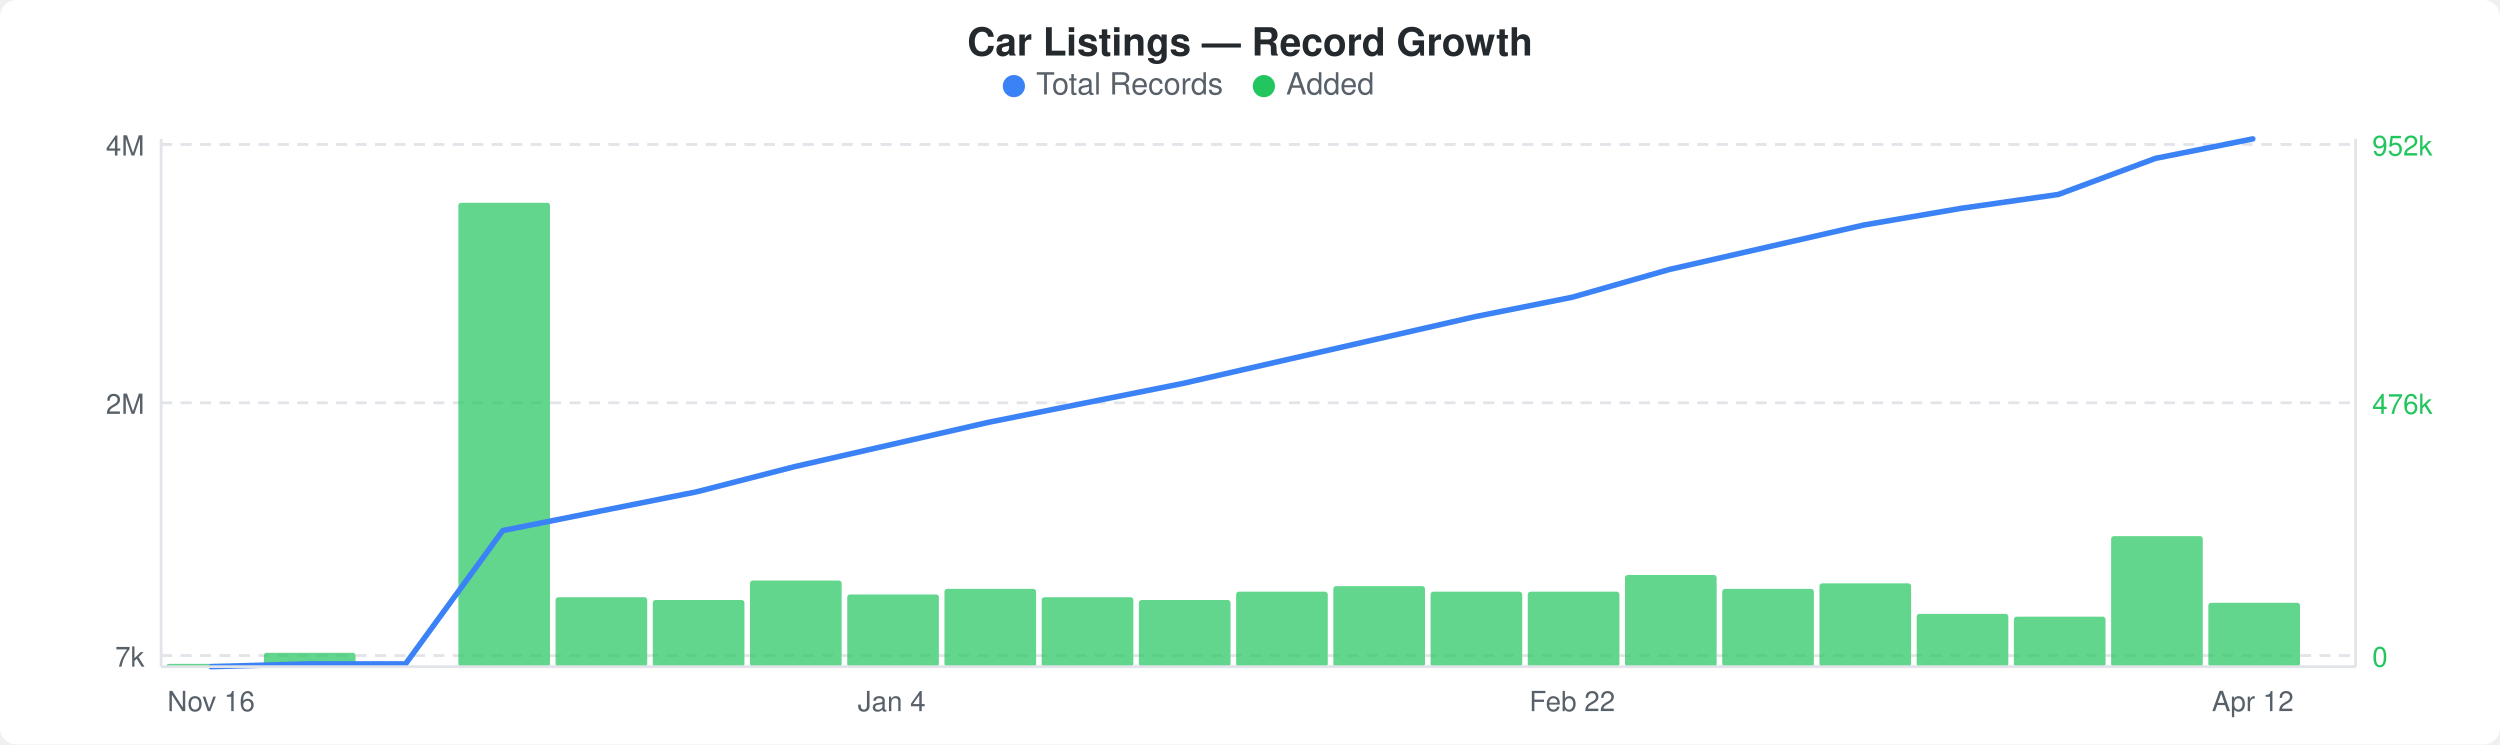
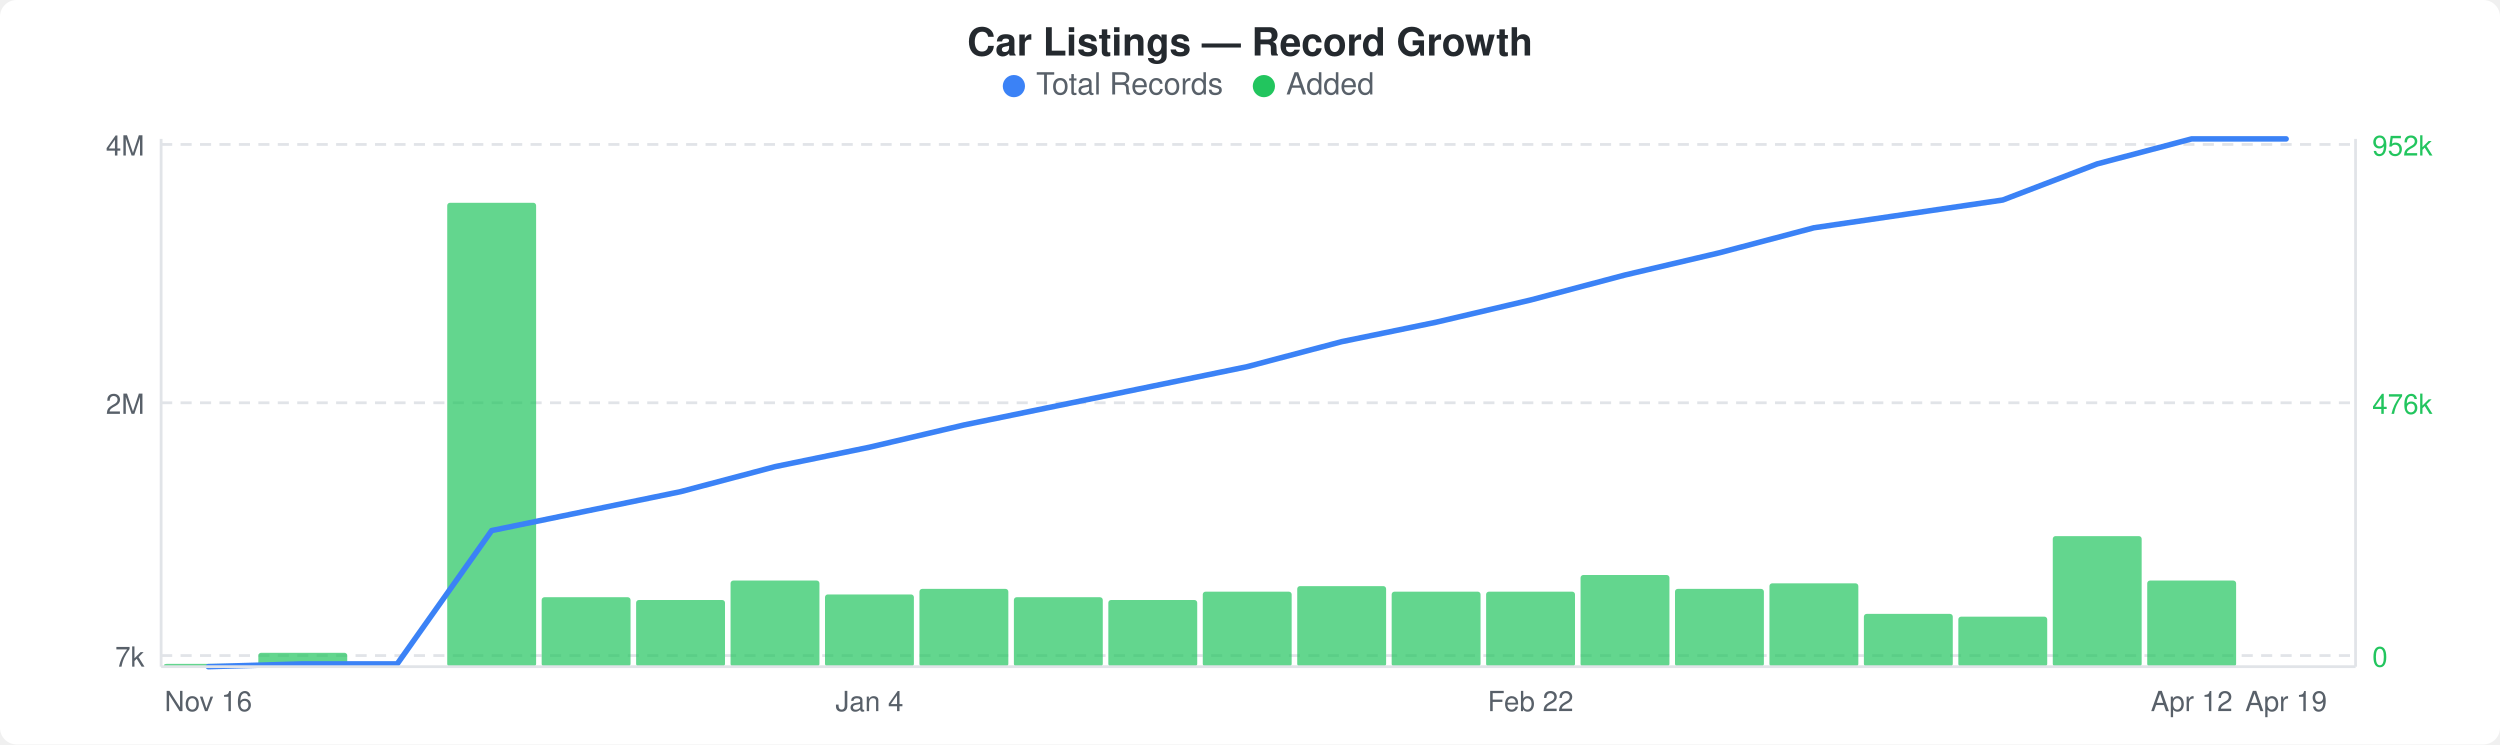
<svg xmlns="http://www.w3.org/2000/svg" width="900" height="268" viewBox="0 0 900 268">
  <rect width="900" height="268" fill="#ffffff" rx="6" ry="6" />
  <text x="450" y="20" text-anchor="middle" font-family="-apple-system, BlinkMacSystemFont, &quot;Segoe UI&quot;, Helvetica, Arial, sans-serif" font-size="14" font-weight="600" fill="#24292e">Car Listings — Record Growth</text>
  <circle cx="365" cy="31" r="4" fill="#3b82f6" />
  <text x="373" y="34" font-family="-apple-system, BlinkMacSystemFont, &quot;Segoe UI&quot;, Helvetica, Arial, sans-serif" font-size="11" fill="#586069">Total Records</text>
  <circle cx="455" cy="31" r="4" fill="#22c55e" />
  <text x="463" y="34" font-family="-apple-system, BlinkMacSystemFont, &quot;Segoe UI&quot;, Helvetica, Arial, sans-serif" font-size="11" fill="#586069">Added</text>
  <line x1="58" y1="52" x2="848" y2="52" stroke="#e1e4e8" stroke-width="1" stroke-dasharray="4,3" />
  <line x1="58" y1="145" x2="848" y2="145" stroke="#e1e4e8" stroke-width="1" stroke-dasharray="4,3" />
  <line x1="58" y1="236" x2="848" y2="236" stroke="#e1e4e8" stroke-width="1" stroke-dasharray="4,3" />
-   <rect x="60" y="239" width="33" height="1" rx="1" fill="#22c55eb3" />
-   <rect x="95" y="235" width="33" height="5" rx="1" fill="#22c55eb3" />
-   <rect x="165" y="73" width="33" height="167" rx="1" fill="#22c55eb3" />
-   <rect x="200" y="215" width="33" height="25" rx="1" fill="#22c55eb3" />
-   <rect x="235" y="216" width="33" height="24" rx="1" fill="#22c55eb3" />
-   <rect x="270" y="209" width="33" height="31" rx="1" fill="#22c55eb3" />
-   <rect x="305" y="214" width="33" height="26" rx="1" fill="#22c55eb3" />
-   <rect x="340" y="212" width="33" height="28" rx="1" fill="#22c55eb3" />
-   <rect x="375" y="215" width="33" height="25" rx="1" fill="#22c55eb3" />
-   <rect x="410" y="216" width="33" height="24" rx="1" fill="#22c55eb3" />
-   <rect x="445" y="213" width="33" height="27" rx="1" fill="#22c55eb3" />
-   <rect x="480" y="211" width="33" height="29" rx="1" fill="#22c55eb3" />
-   <rect x="515" y="213" width="33" height="27" rx="1" fill="#22c55eb3" />
-   <rect x="550" y="213" width="33" height="27" rx="1" fill="#22c55eb3" />
-   <rect x="585" y="207" width="33" height="33" rx="1" fill="#22c55eb3" />
-   <rect x="620" y="212" width="33" height="28" rx="1" fill="#22c55eb3" />
-   <rect x="655" y="210" width="33" height="30" rx="1" fill="#22c55eb3" />
-   <rect x="690" y="221" width="33" height="19" rx="1" fill="#22c55eb3" />
-   <rect x="725" y="222" width="33" height="18" rx="1" fill="#22c55eb3" />
-   <rect x="760" y="193" width="33" height="47" rx="1" fill="#22c55eb3" />
-   <rect x="795" y="217" width="33" height="23" rx="1" fill="#22c55eb3" />
-   <polyline points="76,240 111,239 146,239 181,191 216,184 251,177 286,168 321,160 356,152 391,145 426,138 461,130 496,122 531,114 566,107 601,97 636,89 671,81 706,75 741,70 776,57 811,50" fill="none" stroke="#3b82f6" stroke-width="2" stroke-linejoin="round" stroke-linecap="round" />
+   <rect x="59" y="239" width="32" height="1" rx="1" fill="#22c55eb3" />
+   <rect x="93" y="235" width="32" height="5" rx="1" fill="#22c55eb3" />
+   <rect x="161" y="73" width="32" height="167" rx="1" fill="#22c55eb3" />
+   <rect x="195" y="215" width="32" height="25" rx="1" fill="#22c55eb3" />
+   <rect x="229" y="216" width="32" height="24" rx="1" fill="#22c55eb3" />
+   <rect x="263" y="209" width="32" height="31" rx="1" fill="#22c55eb3" />
+   <rect x="297" y="214" width="32" height="26" rx="1" fill="#22c55eb3" />
+   <rect x="331" y="212" width="32" height="28" rx="1" fill="#22c55eb3" />
+   <rect x="365" y="215" width="32" height="25" rx="1" fill="#22c55eb3" />
+   <rect x="399" y="216" width="32" height="24" rx="1" fill="#22c55eb3" />
+   <rect x="433" y="213" width="32" height="27" rx="1" fill="#22c55eb3" />
+   <rect x="467" y="211" width="32" height="29" rx="1" fill="#22c55eb3" />
+   <rect x="501" y="213" width="32" height="27" rx="1" fill="#22c55eb3" />
+   <rect x="535" y="213" width="32" height="27" rx="1" fill="#22c55eb3" />
+   <rect x="569" y="207" width="32" height="33" rx="1" fill="#22c55eb3" />
+   <rect x="603" y="212" width="32" height="28" rx="1" fill="#22c55eb3" />
+   <rect x="637" y="210" width="32" height="30" rx="1" fill="#22c55eb3" />
+   <rect x="671" y="221" width="32" height="19" rx="1" fill="#22c55eb3" />
+   <rect x="705" y="222" width="32" height="18" rx="1" fill="#22c55eb3" />
+   <rect x="739" y="193" width="32" height="47" rx="1" fill="#22c55eb3" />
+   <rect x="773" y="209" width="32" height="31" rx="1" fill="#22c55eb3" />
+   <polyline points="75,240 109,239 143,239 177,191 211,184 245,177 279,168 313,161 347,153 381,146 415,139 449,132 483,123 517,116 551,108 585,99 619,91 653,82 687,77 721,72 755,59 789,50 823,50" fill="none" stroke="#3b82f6" stroke-width="2" stroke-linejoin="round" stroke-linecap="round" />
  <text x="52" y="56" text-anchor="end" font-family="-apple-system, BlinkMacSystemFont, &quot;Segoe UI&quot;, Helvetica, Arial, sans-serif" font-size="10" fill="#586069">4M</text>
  <text x="52" y="149" text-anchor="end" font-family="-apple-system, BlinkMacSystemFont, &quot;Segoe UI&quot;, Helvetica, Arial, sans-serif" font-size="10" fill="#586069">2M</text>
  <text x="52" y="240" text-anchor="end" font-family="-apple-system, BlinkMacSystemFont, &quot;Segoe UI&quot;, Helvetica, Arial, sans-serif" font-size="10" fill="#586069">7k</text>
  <text x="854" y="56" text-anchor="start" font-family="-apple-system, BlinkMacSystemFont, &quot;Segoe UI&quot;, Helvetica, Arial, sans-serif" font-size="10" fill="#22c55e">952k</text>
  <text x="854" y="149" text-anchor="start" font-family="-apple-system, BlinkMacSystemFont, &quot;Segoe UI&quot;, Helvetica, Arial, sans-serif" font-size="10" fill="#22c55e">476k</text>
  <text x="854" y="240" text-anchor="start" font-family="-apple-system, BlinkMacSystemFont, &quot;Segoe UI&quot;, Helvetica, Arial, sans-serif" font-size="10" fill="#22c55e">0</text>
  <line x1="58" y1="50" x2="58" y2="240" stroke="#e1e4e8" stroke-width="1" />
  <line x1="58" y1="240" x2="848" y2="240" stroke="#e1e4e8" stroke-width="1" />
  <line x1="848" y1="50" x2="848" y2="240" stroke="#e1e4e8" stroke-width="1" />
-   <text x="76" y="256" text-anchor="middle" font-family="-apple-system, BlinkMacSystemFont, &quot;Segoe UI&quot;, Helvetica, Arial, sans-serif" font-size="10" fill="#586069">Nov 16</text>
-   <text x="321" y="256" text-anchor="middle" font-family="-apple-system, BlinkMacSystemFont, &quot;Segoe UI&quot;, Helvetica, Arial, sans-serif" font-size="10" fill="#586069">Jan 4</text>
-   <text x="566" y="256" text-anchor="middle" font-family="-apple-system, BlinkMacSystemFont, &quot;Segoe UI&quot;, Helvetica, Arial, sans-serif" font-size="10" fill="#586069">Feb 22</text>
-   <text x="811" y="256" text-anchor="middle" font-family="-apple-system, BlinkMacSystemFont, &quot;Segoe UI&quot;, Helvetica, Arial, sans-serif" font-size="10" fill="#586069">Apr 12</text>
+   <text x="75" y="256" text-anchor="middle" font-family="-apple-system, BlinkMacSystemFont, &quot;Segoe UI&quot;, Helvetica, Arial, sans-serif" font-size="10" fill="#586069">Nov 16</text>
+   <text x="313" y="256" text-anchor="middle" font-family="-apple-system, BlinkMacSystemFont, &quot;Segoe UI&quot;, Helvetica, Arial, sans-serif" font-size="10" fill="#586069">Jan 4</text>
+   <text x="551" y="256" text-anchor="middle" font-family="-apple-system, BlinkMacSystemFont, &quot;Segoe UI&quot;, Helvetica, Arial, sans-serif" font-size="10" fill="#586069">Feb 22</text>
+   <text x="789" y="256" text-anchor="middle" font-family="-apple-system, BlinkMacSystemFont, &quot;Segoe UI&quot;, Helvetica, Arial, sans-serif" font-size="10" fill="#586069">Apr 12</text>
+   <text x="823" y="256" text-anchor="middle" font-family="-apple-system, BlinkMacSystemFont, &quot;Segoe UI&quot;, Helvetica, Arial, sans-serif" font-size="10" fill="#586069">Apr 19</text>
</svg>
